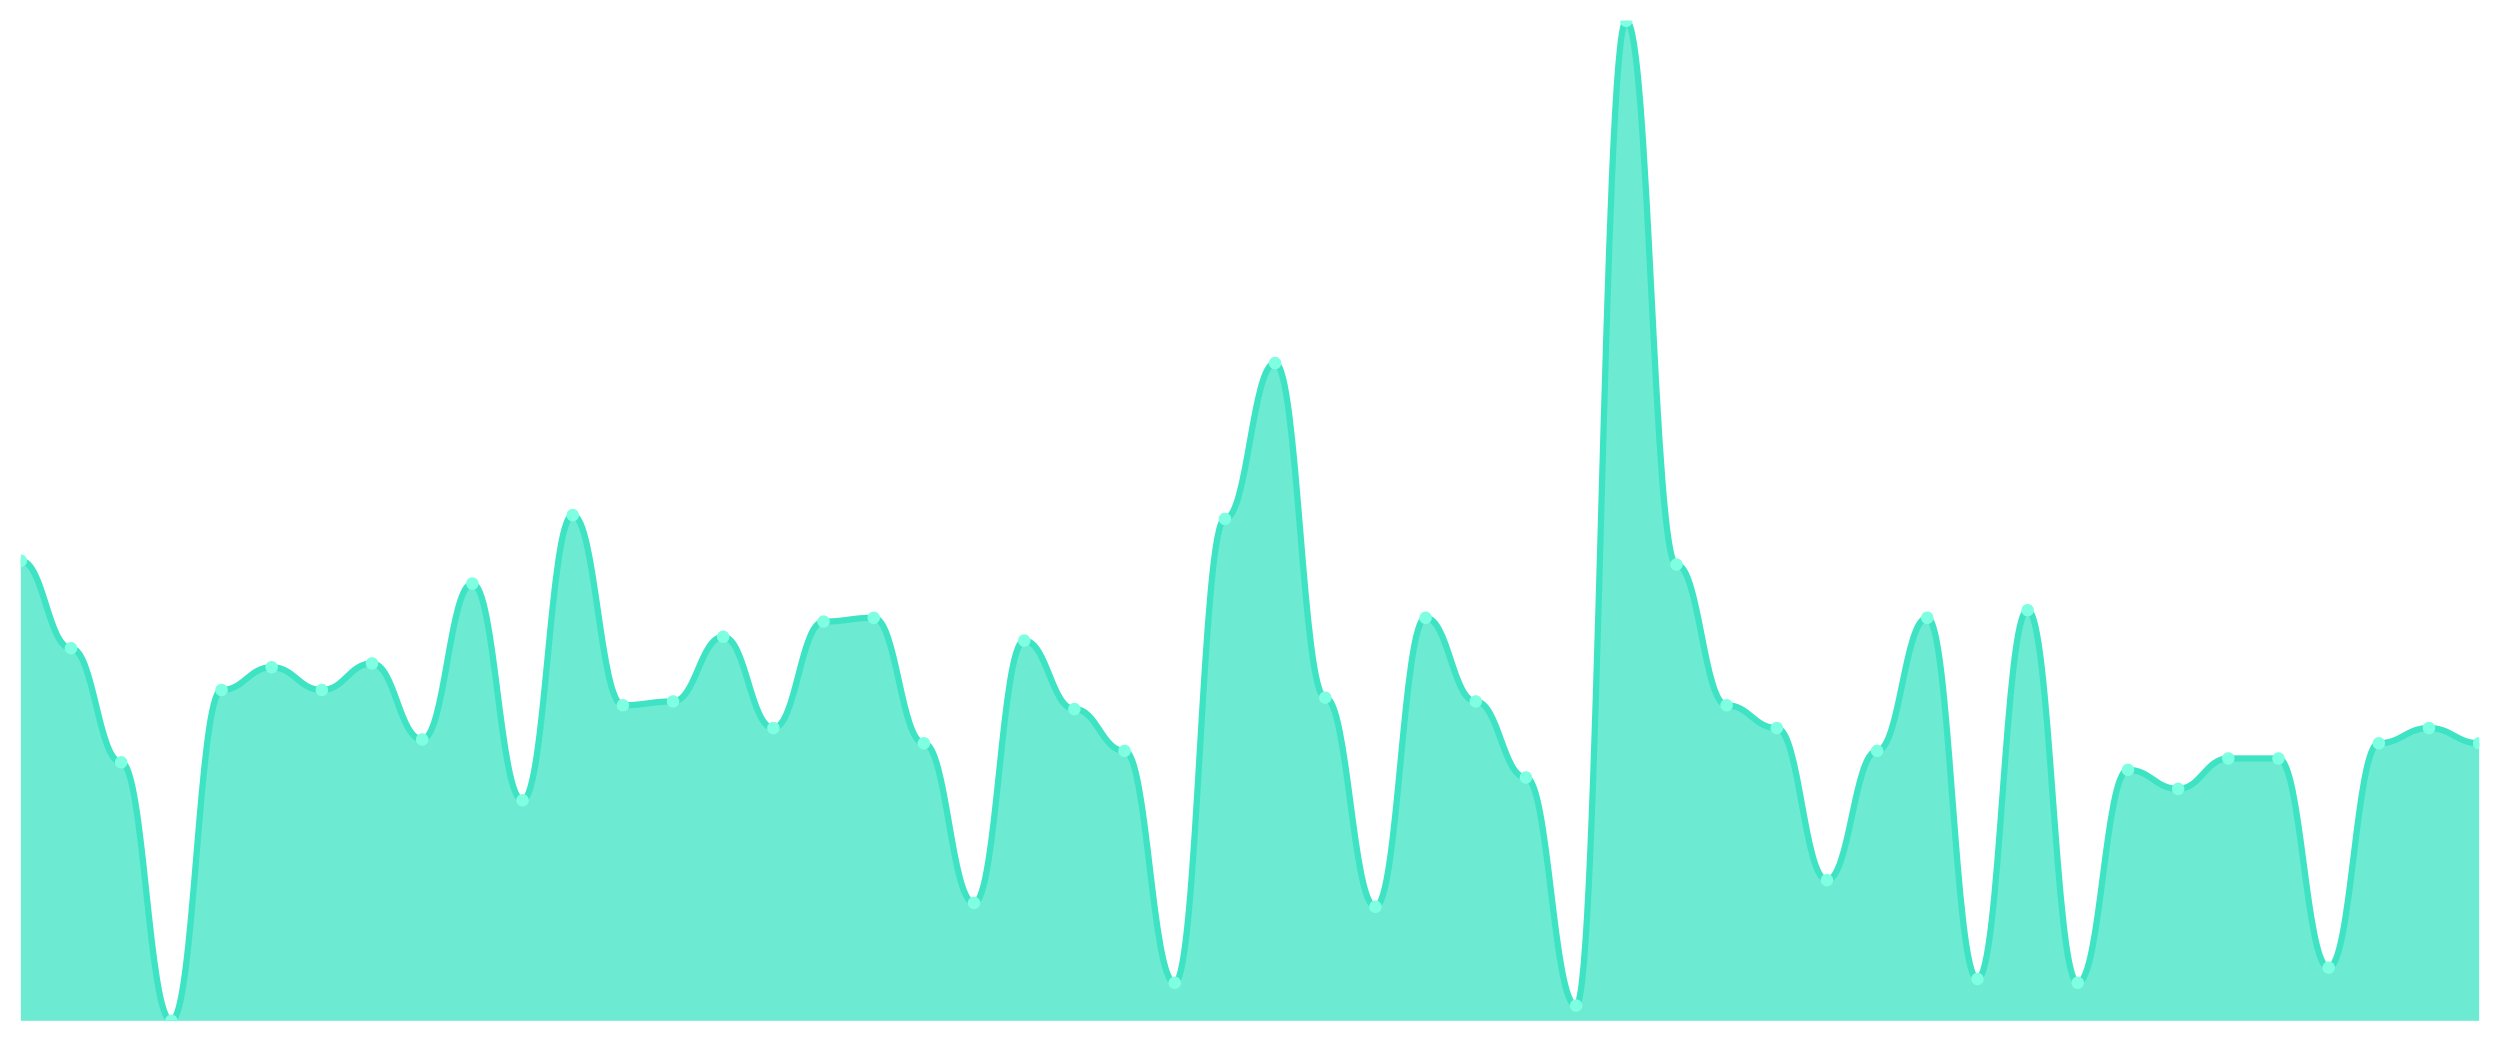
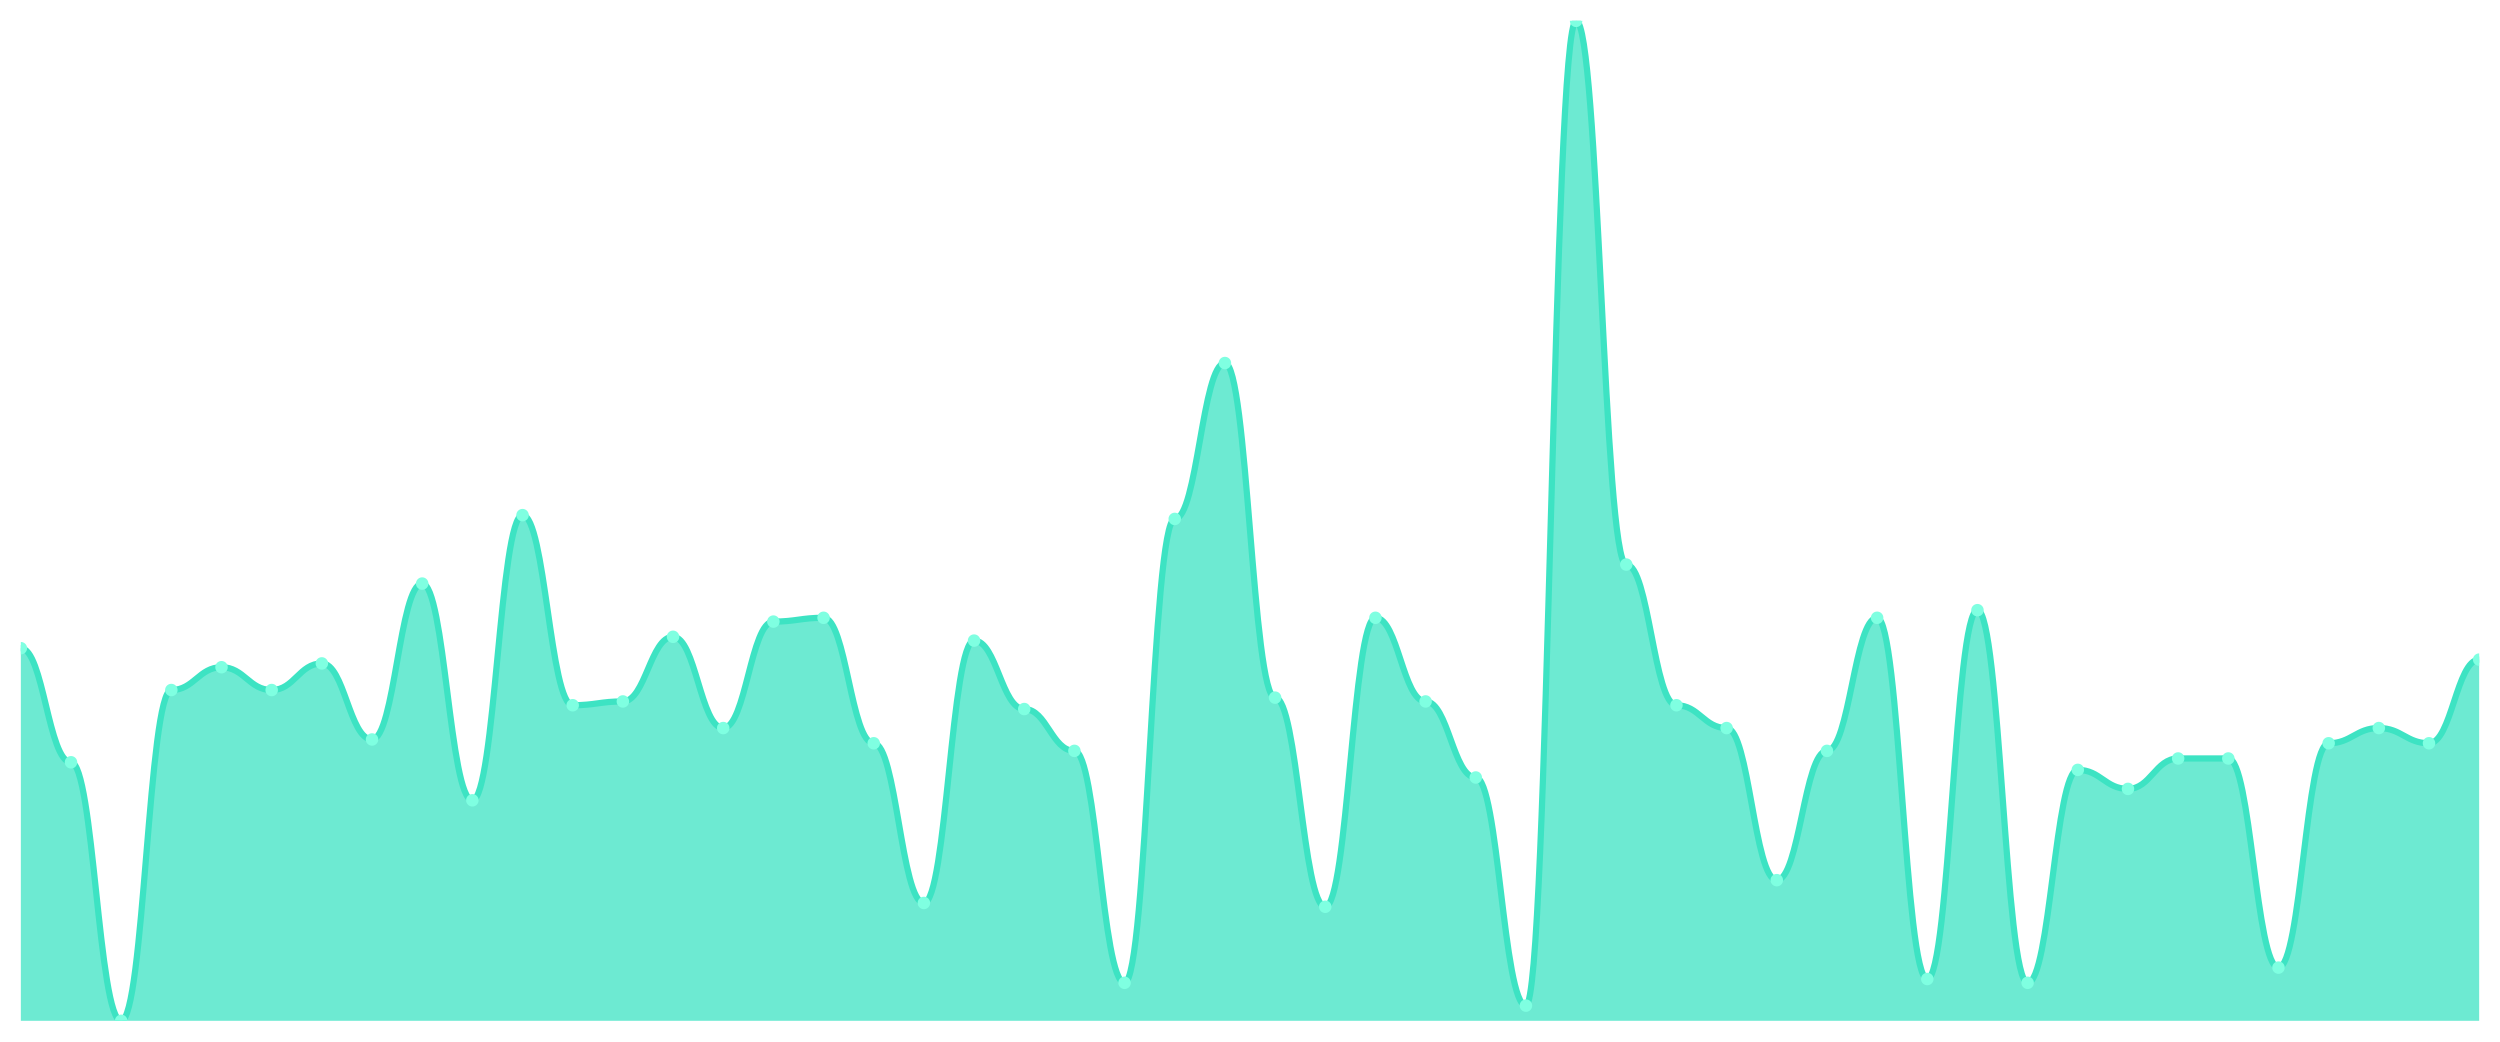
<svg xmlns="http://www.w3.org/2000/svg" viewBox="0 0 1200 500" width="1200" height="500">
  <defs>
    <clipPath id="c">
      <rect x="10" y="10" width="1180" height="480" />
    </clipPath>
  </defs>
  <rect width="1200" height="500" fill="none" />
  <g clip-path="url(#c)">
-     <path d="M 10,490 L 10,269.163 C 20.837,269.163 23.245,311.141 34.082,311.141 C 44.918,311.141 47.327,365.894 58.163,365.894 C 69,365.894 71.408,490 82.245,490 C 93.082,490 95.49,331.217 106.327,331.217 C 117.163,331.217 119.571,320.266 130.408,320.266 C 141.245,320.266 143.653,331.217 154.49,331.217 C 165.327,331.217 167.735,318.441 178.571,318.441 C 189.408,318.441 191.816,354.943 202.653,354.943 C 213.49,354.943 215.898,280.114 226.735,280.114 C 237.571,280.114 239.98,384.144 250.816,384.144 C 261.653,384.144 264.061,247.262 274.898,247.262 C 285.735,247.262 288.143,338.517 298.98,338.517 C 309.816,338.517 312.224,336.692 323.061,336.692 C 333.898,336.692 336.306,305.665 347.143,305.665 C 357.98,305.665 360.388,349.468 371.224,349.468 C 382.061,349.468 384.469,298.365 395.306,298.365 C 406.143,298.365 408.551,296.54 419.388,296.54 C 430.224,296.54 432.633,356.768 443.469,356.768 C 454.306,356.768 456.714,433.422 467.551,433.422 C 478.388,433.422 480.796,307.49 491.633,307.49 C 502.469,307.49 504.878,340.342 515.714,340.342 C 526.551,340.342 528.959,360.418 539.796,360.418 C 550.633,360.418 553.041,471.749 563.878,471.749 C 574.714,471.749 577.122,249.087 587.959,249.087 C 598.796,249.087 601.204,174.259 612.041,174.259 C 622.878,174.259 625.286,334.867 636.122,334.867 C 646.959,334.867 649.367,435.247 660.204,435.247 C 671.041,435.247 673.449,296.54 684.286,296.54 C 695.122,296.54 697.531,336.692 708.367,336.692 C 719.204,336.692 721.612,373.194 732.449,373.194 C 743.286,373.194 745.694,482.7 756.531,482.7 C 767.367,482.7 769.776,10 780.612,10 C 791.449,10 793.857,270.989 804.694,270.989 C 815.531,270.989 817.939,338.517 828.776,338.517 C 839.612,338.517 842.02,349.468 852.857,349.468 C 863.694,349.468 866.102,422.471 876.939,422.471 C 887.776,422.471 890.184,360.418 901.02,360.418 C 911.857,360.418 914.265,296.54 925.102,296.54 C 935.939,296.54 938.347,469.924 949.184,469.924 C 960.02,469.924 962.429,292.89 973.265,292.89 C 984.102,292.89 986.51,471.749 997.347,471.749 C 1008.184,471.749 1010.592,369.544 1021.429,369.544 C 1032.265,369.544 1034.673,378.669 1045.51,378.669 C 1056.347,378.669 1058.755,364.068 1069.592,364.068 C 1080.429,364.068 1082.837,364.068 1093.673,364.068 C 1104.51,364.068 1106.918,464.449 1117.755,464.449 C 1128.592,464.449 1131,356.768 1141.837,356.768 C 1152.673,356.768 1155.082,349.468 1165.918,349.468 C 1176.755,349.468 1179.163,356.768 1190,356.768 L 1190,490 Z" fill="rgba(61,227,195,0.75)" />
-     <path d="M 10,269.163 C 20.837,269.163 23.245,311.141 34.082,311.141 C 44.918,311.141 47.327,365.894 58.163,365.894 C 69,365.894 71.408,490 82.245,490 C 93.082,490 95.49,331.217 106.327,331.217 C 117.163,331.217 119.571,320.266 130.408,320.266 C 141.245,320.266 143.653,331.217 154.49,331.217 C 165.327,331.217 167.735,318.441 178.571,318.441 C 189.408,318.441 191.816,354.943 202.653,354.943 C 213.49,354.943 215.898,280.114 226.735,280.114 C 237.571,280.114 239.98,384.144 250.816,384.144 C 261.653,384.144 264.061,247.262 274.898,247.262 C 285.735,247.262 288.143,338.517 298.98,338.517 C 309.816,338.517 312.224,336.692 323.061,336.692 C 333.898,336.692 336.306,305.665 347.143,305.665 C 357.98,305.665 360.388,349.468 371.224,349.468 C 382.061,349.468 384.469,298.365 395.306,298.365 C 406.143,298.365 408.551,296.54 419.388,296.54 C 430.224,296.54 432.633,356.768 443.469,356.768 C 454.306,356.768 456.714,433.422 467.551,433.422 C 478.388,433.422 480.796,307.49 491.633,307.49 C 502.469,307.49 504.878,340.342 515.714,340.342 C 526.551,340.342 528.959,360.418 539.796,360.418 C 550.633,360.418 553.041,471.749 563.878,471.749 C 574.714,471.749 577.122,249.087 587.959,249.087 C 598.796,249.087 601.204,174.259 612.041,174.259 C 622.878,174.259 625.286,334.867 636.122,334.867 C 646.959,334.867 649.367,435.247 660.204,435.247 C 671.041,435.247 673.449,296.54 684.286,296.54 C 695.122,296.54 697.531,336.692 708.367,336.692 C 719.204,336.692 721.612,373.194 732.449,373.194 C 743.286,373.194 745.694,482.7 756.531,482.7 C 767.367,482.7 769.776,10 780.612,10 C 791.449,10 793.857,270.989 804.694,270.989 C 815.531,270.989 817.939,338.517 828.776,338.517 C 839.612,338.517 842.02,349.468 852.857,349.468 C 863.694,349.468 866.102,422.471 876.939,422.471 C 887.776,422.471 890.184,360.418 901.02,360.418 C 911.857,360.418 914.265,296.54 925.102,296.54 C 935.939,296.54 938.347,469.924 949.184,469.924 C 960.02,469.924 962.429,292.89 973.265,292.89 C 984.102,292.89 986.51,471.749 997.347,471.749 C 1008.184,471.749 1010.592,369.544 1021.429,369.544 C 1032.265,369.544 1034.673,378.669 1045.51,378.669 C 1056.347,378.669 1058.755,364.068 1069.592,364.068 C 1080.429,364.068 1082.837,364.068 1093.673,364.068 C 1104.51,364.068 1106.918,464.449 1117.755,464.449 C 1128.592,464.449 1131,356.768 1141.837,356.768 C 1152.673,356.768 1155.082,349.468 1165.918,349.468 C 1176.755,349.468 1179.163,356.768 1190,356.768" fill="none" stroke="#3de3c3" stroke-width="3" stroke-linecap="round" stroke-linejoin="round" />
-     <circle cx="10" cy="269.163" r="3" fill="#7fffe1" />
-     <circle cx="34.082" cy="311.141" r="3" fill="#7fffe1" />
-     <circle cx="58.163" cy="365.894" r="3" fill="#7fffe1" />
-     <circle cx="82.245" cy="490" r="3" fill="#7fffe1" />
-     <circle cx="106.327" cy="331.217" r="3" fill="#7fffe1" />
-     <circle cx="130.408" cy="320.266" r="3" fill="#7fffe1" />
-     <circle cx="154.49" cy="331.217" r="3" fill="#7fffe1" />
-     <circle cx="178.571" cy="318.441" r="3" fill="#7fffe1" />
-     <circle cx="202.653" cy="354.943" r="3" fill="#7fffe1" />
-     <circle cx="226.735" cy="280.114" r="3" fill="#7fffe1" />
-     <circle cx="250.816" cy="384.144" r="3" fill="#7fffe1" />
-     <circle cx="274.898" cy="247.262" r="3" fill="#7fffe1" />
-     <circle cx="298.98" cy="338.517" r="3" fill="#7fffe1" />
-     <circle cx="323.061" cy="336.692" r="3" fill="#7fffe1" />
-     <circle cx="347.143" cy="305.665" r="3" fill="#7fffe1" />
-     <circle cx="371.224" cy="349.468" r="3" fill="#7fffe1" />
-     <circle cx="395.306" cy="298.365" r="3" fill="#7fffe1" />
-     <circle cx="419.388" cy="296.54" r="3" fill="#7fffe1" />
-     <circle cx="443.469" cy="356.768" r="3" fill="#7fffe1" />
-     <circle cx="467.551" cy="433.422" r="3" fill="#7fffe1" />
-     <circle cx="491.633" cy="307.49" r="3" fill="#7fffe1" />
-     <circle cx="515.714" cy="340.342" r="3" fill="#7fffe1" />
-     <circle cx="539.796" cy="360.418" r="3" fill="#7fffe1" />
-     <circle cx="563.878" cy="471.749" r="3" fill="#7fffe1" />
-     <circle cx="587.959" cy="249.087" r="3" fill="#7fffe1" />
-     <circle cx="612.041" cy="174.259" r="3" fill="#7fffe1" />
-     <circle cx="636.122" cy="334.867" r="3" fill="#7fffe1" />
-     <circle cx="660.204" cy="435.247" r="3" fill="#7fffe1" />
-     <circle cx="684.286" cy="296.54" r="3" fill="#7fffe1" />
-     <circle cx="708.367" cy="336.692" r="3" fill="#7fffe1" />
-     <circle cx="732.449" cy="373.194" r="3" fill="#7fffe1" />
-     <circle cx="756.531" cy="482.7" r="3" fill="#7fffe1" />
-     <circle cx="780.612" cy="10" r="3" fill="#7fffe1" />
-     <circle cx="804.694" cy="270.989" r="3" fill="#7fffe1" />
-     <circle cx="828.776" cy="338.517" r="3" fill="#7fffe1" />
-     <circle cx="852.857" cy="349.468" r="3" fill="#7fffe1" />
-     <circle cx="876.939" cy="422.471" r="3" fill="#7fffe1" />
-     <circle cx="901.02" cy="360.418" r="3" fill="#7fffe1" />
-     <circle cx="925.102" cy="296.54" r="3" fill="#7fffe1" />
-     <circle cx="949.184" cy="469.924" r="3" fill="#7fffe1" />
-     <circle cx="973.265" cy="292.89" r="3" fill="#7fffe1" />
-     <circle cx="997.347" cy="471.749" r="3" fill="#7fffe1" />
-     <circle cx="1021.429" cy="369.544" r="3" fill="#7fffe1" />
-     <circle cx="1045.51" cy="378.669" r="3" fill="#7fffe1" />
+     <path d="M 10,490 L 10,311.141 C 20.837,311.141 23.245,365.894 34.082,365.894 C 44.918,365.894 47.327,490 58.163,490 C 69,490 71.408,331.217 82.245,331.217 C 93.082,331.217 95.49,320.266 106.327,320.266 C 117.163,320.266 119.571,331.217 130.408,331.217 C 141.245,331.217 143.653,318.441 154.49,318.441 C 165.327,318.441 167.735,354.943 178.571,354.943 C 189.408,354.943 191.816,280.114 202.653,280.114 C 213.49,280.114 215.898,384.144 226.735,384.144 C 237.571,384.144 239.98,247.262 250.816,247.262 C 261.653,247.262 264.061,338.517 274.898,338.517 C 285.735,338.517 288.143,336.692 298.98,336.692 C 309.816,336.692 312.224,305.665 323.061,305.665 C 333.898,305.665 336.306,349.468 347.143,349.468 C 357.98,349.468 360.388,298.365 371.224,298.365 C 382.061,298.365 384.469,296.54 395.306,296.54 C 406.143,296.54 408.551,356.768 419.388,356.768 C 430.224,356.768 432.633,433.422 443.469,433.422 C 454.306,433.422 456.714,307.49 467.551,307.49 C 478.388,307.49 480.796,340.342 491.633,340.342 C 502.469,340.342 504.878,360.418 515.714,360.418 C 526.551,360.418 528.959,471.749 539.796,471.749 C 550.633,471.749 553.041,249.087 563.878,249.087 C 574.714,249.087 577.122,174.259 587.959,174.259 C 598.796,174.259 601.204,334.867 612.041,334.867 C 622.878,334.867 625.286,435.247 636.122,435.247 C 646.959,435.247 649.367,296.54 660.204,296.54 C 671.041,296.54 673.449,336.692 684.286,336.692 C 695.122,336.692 697.531,373.194 708.367,373.194 C 719.204,373.194 721.612,482.7 732.449,482.7 C 743.286,482.7 745.694,10 756.531,10 C 767.367,10 769.776,270.989 780.612,270.989 C 791.449,270.989 793.857,338.517 804.694,338.517 C 815.531,338.517 817.939,349.468 828.776,349.468 C 839.612,349.468 842.02,422.471 852.857,422.471 C 863.694,422.471 866.102,360.418 876.939,360.418 C 887.776,360.418 890.184,296.54 901.02,296.54 C 911.857,296.54 914.265,469.924 925.102,469.924 C 935.939,469.924 938.347,292.89 949.184,292.89 C 960.02,292.89 962.429,471.749 973.265,471.749 C 984.102,471.749 986.51,369.544 997.347,369.544 C 1008.184,369.544 1010.592,378.669 1021.429,378.669 C 1032.265,378.669 1034.673,364.068 1045.51,364.068 C 1056.347,364.068 1058.755,364.068 1069.592,364.068 C 1080.429,364.068 1082.837,464.449 1093.673,464.449 C 1104.51,464.449 1106.918,356.768 1117.755,356.768 C 1128.592,356.768 1131,349.468 1141.837,349.468 C 1152.673,349.468 1155.082,356.768 1165.918,356.768 C 1176.755,356.768 1179.163,316.616 1190,316.616 L 1190,490 Z" fill="rgba(61,227,195,0.75)" />
+     <path d="M 10,311.141 C 20.837,311.141 23.245,365.894 34.082,365.894 C 44.918,365.894 47.327,490 58.163,490 C 69,490 71.408,331.217 82.245,331.217 C 93.082,331.217 95.49,320.266 106.327,320.266 C 117.163,320.266 119.571,331.217 130.408,331.217 C 141.245,331.217 143.653,318.441 154.49,318.441 C 165.327,318.441 167.735,354.943 178.571,354.943 C 189.408,354.943 191.816,280.114 202.653,280.114 C 213.49,280.114 215.898,384.144 226.735,384.144 C 237.571,384.144 239.98,247.262 250.816,247.262 C 261.653,247.262 264.061,338.517 274.898,338.517 C 285.735,338.517 288.143,336.692 298.98,336.692 C 309.816,336.692 312.224,305.665 323.061,305.665 C 333.898,305.665 336.306,349.468 347.143,349.468 C 357.98,349.468 360.388,298.365 371.224,298.365 C 382.061,298.365 384.469,296.54 395.306,296.54 C 406.143,296.54 408.551,356.768 419.388,356.768 C 430.224,356.768 432.633,433.422 443.469,433.422 C 454.306,433.422 456.714,307.49 467.551,307.49 C 478.388,307.49 480.796,340.342 491.633,340.342 C 502.469,340.342 504.878,360.418 515.714,360.418 C 526.551,360.418 528.959,471.749 539.796,471.749 C 550.633,471.749 553.041,249.087 563.878,249.087 C 574.714,249.087 577.122,174.259 587.959,174.259 C 598.796,174.259 601.204,334.867 612.041,334.867 C 622.878,334.867 625.286,435.247 636.122,435.247 C 646.959,435.247 649.367,296.54 660.204,296.54 C 671.041,296.54 673.449,336.692 684.286,336.692 C 695.122,336.692 697.531,373.194 708.367,373.194 C 719.204,373.194 721.612,482.7 732.449,482.7 C 743.286,482.7 745.694,10 756.531,10 C 767.367,10 769.776,270.989 780.612,270.989 C 791.449,270.989 793.857,338.517 804.694,338.517 C 815.531,338.517 817.939,349.468 828.776,349.468 C 839.612,349.468 842.02,422.471 852.857,422.471 C 863.694,422.471 866.102,360.418 876.939,360.418 C 887.776,360.418 890.184,296.54 901.02,296.54 C 911.857,296.54 914.265,469.924 925.102,469.924 C 935.939,469.924 938.347,292.89 949.184,292.89 C 960.02,292.89 962.429,471.749 973.265,471.749 C 984.102,471.749 986.51,369.544 997.347,369.544 C 1008.184,369.544 1010.592,378.669 1021.429,378.669 C 1032.265,378.669 1034.673,364.068 1045.51,364.068 C 1056.347,364.068 1058.755,364.068 1069.592,364.068 C 1080.429,364.068 1082.837,464.449 1093.673,464.449 C 1104.51,464.449 1106.918,356.768 1117.755,356.768 C 1128.592,356.768 1131,349.468 1141.837,349.468 C 1152.673,349.468 1155.082,356.768 1165.918,356.768 C 1176.755,356.768 1179.163,316.616 1190,316.616" fill="none" stroke="#3de3c3" stroke-width="3" stroke-linecap="round" stroke-linejoin="round" />
+     <circle cx="10" cy="311.141" r="3" fill="#7fffe1" />
+     <circle cx="34.082" cy="365.894" r="3" fill="#7fffe1" />
+     <circle cx="58.163" cy="490" r="3" fill="#7fffe1" />
+     <circle cx="82.245" cy="331.217" r="3" fill="#7fffe1" />
+     <circle cx="106.327" cy="320.266" r="3" fill="#7fffe1" />
+     <circle cx="130.408" cy="331.217" r="3" fill="#7fffe1" />
+     <circle cx="154.49" cy="318.441" r="3" fill="#7fffe1" />
+     <circle cx="178.571" cy="354.943" r="3" fill="#7fffe1" />
+     <circle cx="202.653" cy="280.114" r="3" fill="#7fffe1" />
+     <circle cx="226.735" cy="384.144" r="3" fill="#7fffe1" />
+     <circle cx="250.816" cy="247.262" r="3" fill="#7fffe1" />
+     <circle cx="274.898" cy="338.517" r="3" fill="#7fffe1" />
+     <circle cx="298.98" cy="336.692" r="3" fill="#7fffe1" />
+     <circle cx="323.061" cy="305.665" r="3" fill="#7fffe1" />
+     <circle cx="347.143" cy="349.468" r="3" fill="#7fffe1" />
+     <circle cx="371.224" cy="298.365" r="3" fill="#7fffe1" />
+     <circle cx="395.306" cy="296.54" r="3" fill="#7fffe1" />
+     <circle cx="419.388" cy="356.768" r="3" fill="#7fffe1" />
+     <circle cx="443.469" cy="433.422" r="3" fill="#7fffe1" />
+     <circle cx="467.551" cy="307.49" r="3" fill="#7fffe1" />
+     <circle cx="491.633" cy="340.342" r="3" fill="#7fffe1" />
+     <circle cx="515.714" cy="360.418" r="3" fill="#7fffe1" />
+     <circle cx="539.796" cy="471.749" r="3" fill="#7fffe1" />
+     <circle cx="563.878" cy="249.087" r="3" fill="#7fffe1" />
+     <circle cx="587.959" cy="174.259" r="3" fill="#7fffe1" />
+     <circle cx="612.041" cy="334.867" r="3" fill="#7fffe1" />
+     <circle cx="636.122" cy="435.247" r="3" fill="#7fffe1" />
+     <circle cx="660.204" cy="296.54" r="3" fill="#7fffe1" />
+     <circle cx="684.286" cy="336.692" r="3" fill="#7fffe1" />
+     <circle cx="708.367" cy="373.194" r="3" fill="#7fffe1" />
+     <circle cx="732.449" cy="482.7" r="3" fill="#7fffe1" />
+     <circle cx="756.531" cy="10" r="3" fill="#7fffe1" />
+     <circle cx="780.612" cy="270.989" r="3" fill="#7fffe1" />
+     <circle cx="804.694" cy="338.517" r="3" fill="#7fffe1" />
+     <circle cx="828.776" cy="349.468" r="3" fill="#7fffe1" />
+     <circle cx="852.857" cy="422.471" r="3" fill="#7fffe1" />
+     <circle cx="876.939" cy="360.418" r="3" fill="#7fffe1" />
+     <circle cx="901.02" cy="296.54" r="3" fill="#7fffe1" />
+     <circle cx="925.102" cy="469.924" r="3" fill="#7fffe1" />
+     <circle cx="949.184" cy="292.89" r="3" fill="#7fffe1" />
+     <circle cx="973.265" cy="471.749" r="3" fill="#7fffe1" />
+     <circle cx="997.347" cy="369.544" r="3" fill="#7fffe1" />
+     <circle cx="1021.429" cy="378.669" r="3" fill="#7fffe1" />
+     <circle cx="1045.51" cy="364.068" r="3" fill="#7fffe1" />
    <circle cx="1069.592" cy="364.068" r="3" fill="#7fffe1" />
-     <circle cx="1093.673" cy="364.068" r="3" fill="#7fffe1" />
-     <circle cx="1117.755" cy="464.449" r="3" fill="#7fffe1" />
-     <circle cx="1141.837" cy="356.768" r="3" fill="#7fffe1" />
-     <circle cx="1165.918" cy="349.468" r="3" fill="#7fffe1" />
-     <circle cx="1190" cy="356.768" r="3" fill="#7fffe1" />
+     <circle cx="1093.673" cy="464.449" r="3" fill="#7fffe1" />
+     <circle cx="1117.755" cy="356.768" r="3" fill="#7fffe1" />
+     <circle cx="1141.837" cy="349.468" r="3" fill="#7fffe1" />
+     <circle cx="1165.918" cy="356.768" r="3" fill="#7fffe1" />
+     <circle cx="1190" cy="316.616" r="3" fill="#7fffe1" />
  </g>
</svg>
